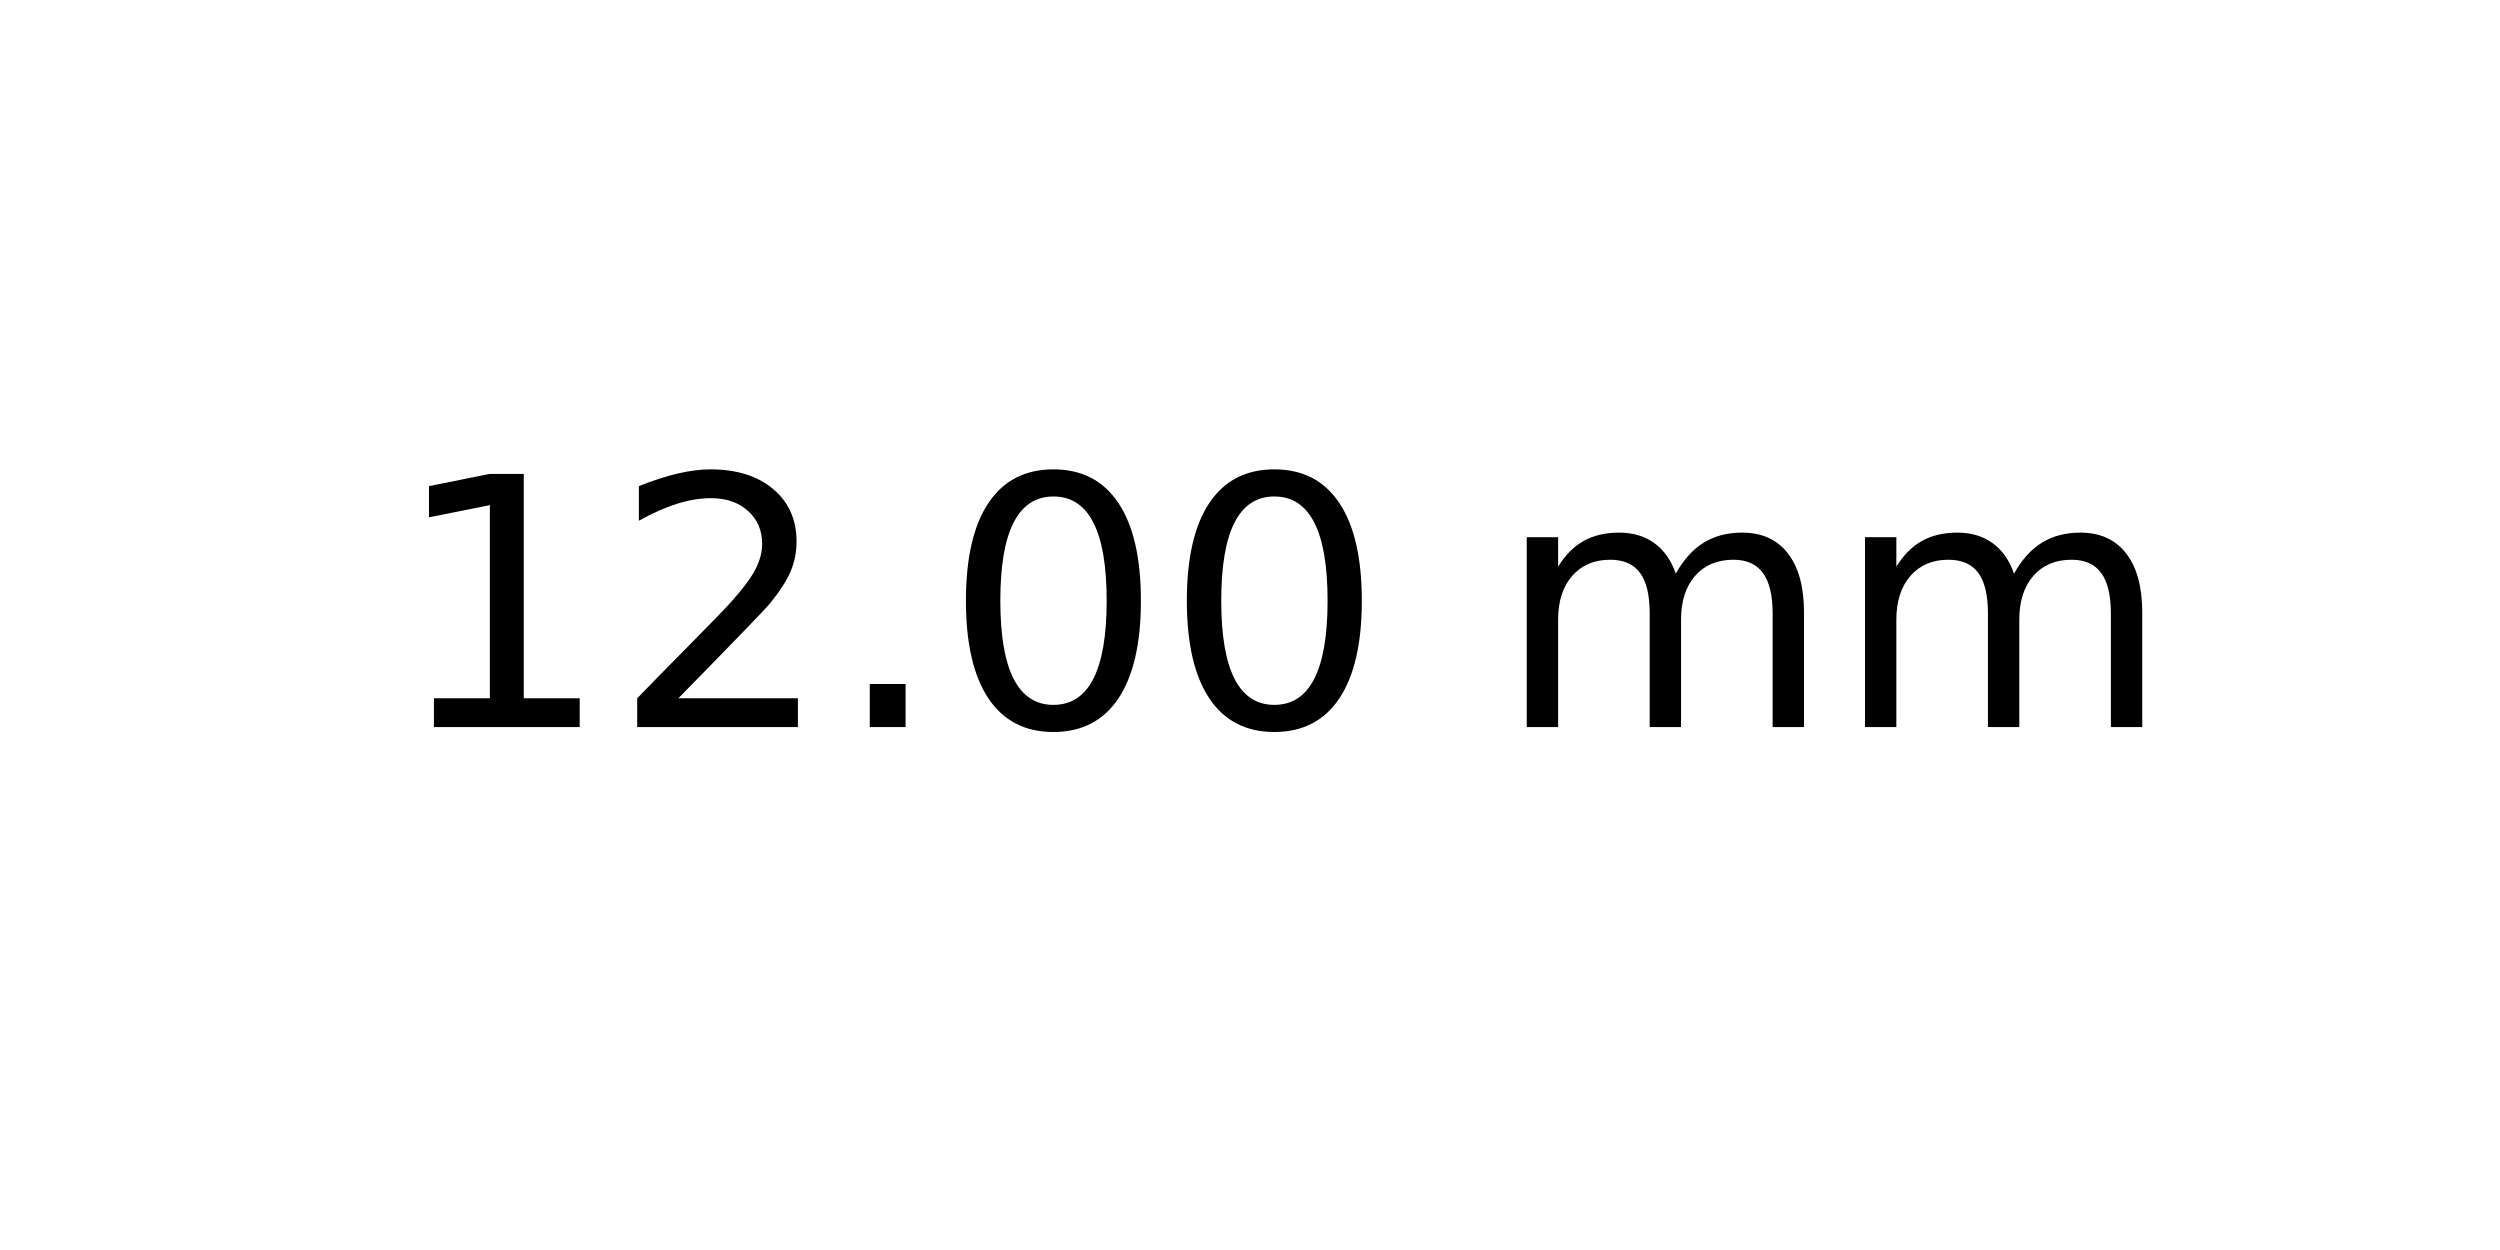
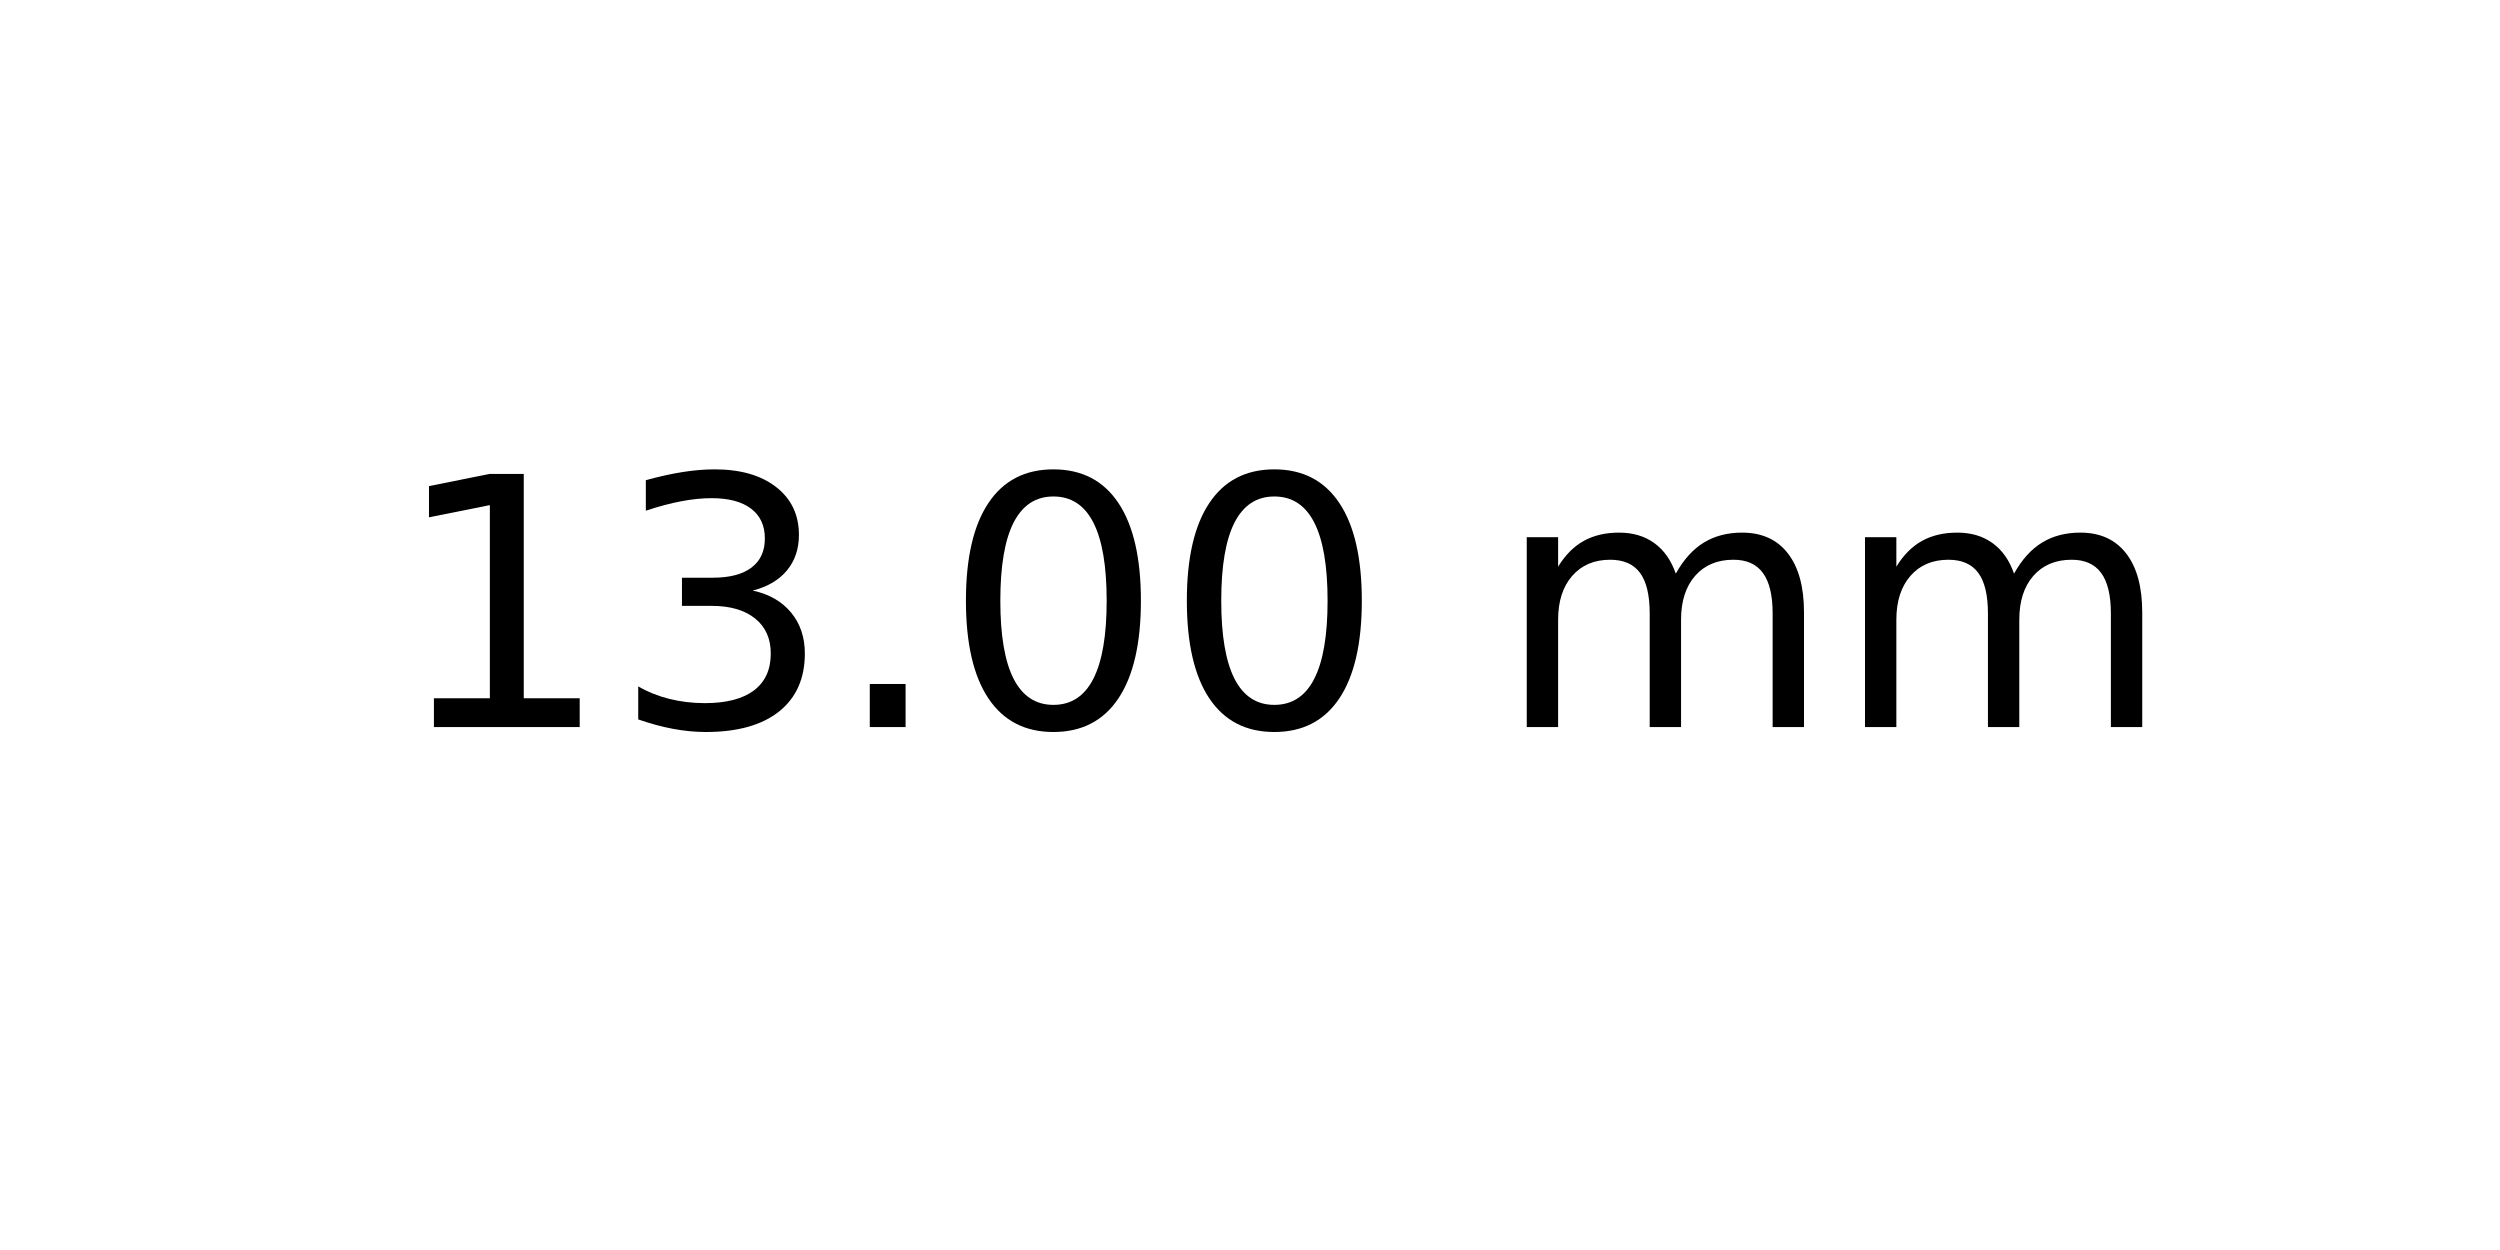
<svg xmlns="http://www.w3.org/2000/svg" xmlns:xlink="http://www.w3.org/1999/xlink" width="72pt" height="36pt" viewBox="0 0 72 36" version="1.1">
  <defs>
    <style type="text/css">*{stroke-linejoin: round; stroke-linecap: butt}</style>
  </defs>
  <g id="figure_1">
    <g id="axes_1">
      <g id="text_1">
        <g transform="translate(11.25625 20.93937) scale(0.1 -0.1)">
          <defs>
            <path id="DejaVuSans-31" d="M 794 531  L 1825 531  L 1825 4091  L 703 3866  L 703 4441  L 1819 4666  L 2450 4666  L 2450 531  L 3481 531  L 3481 0  L 794 0  L 794 531  z " transform="scale(0.015625)" />
-             <path id="DejaVuSans-32" d="M 1228 531  L 3431 531  L 3431 0  L 469 0  L 469 531  Q 828 903 1448 1529  Q 2069 2156 2228 2338  Q 2531 2678 2651 2914  Q 2772 3150 2772 3378  Q 2772 3750 2511 3984  Q 2250 4219 1831 4219  Q 1534 4219 1204 4116  Q 875 4013 500 3803  L 500 4441  Q 881 4594 1212 4672  Q 1544 4750 1819 4750  Q 2544 4750 2975 4387  Q 3406 4025 3406 3419  Q 3406 3131 3298 2873  Q 3191 2616 2906 2266  Q 2828 2175 2409 1742  Q 1991 1309 1228 531  z " transform="scale(0.015625)" />
+             <path id="DejaVuSans-33" d="M 2597 2516  Q 3050 2419 3304 2112  Q 3559 1806 3559 1356  Q 3559 666 3084 287  Q 2609 -91 1734 -91  Q 1441 -91 1130 -33  Q 819 25 488 141  L 488 750  Q 750 597 1062 519  Q 1375 441 1716 441  Q 2309 441 2620 675  Q 2931 909 2931 1356  Q 2931 1769 2642 2001  Q 2353 2234 1838 2234  L 1294 2234  L 1294 2753  L 1863 2753  Q 2328 2753 2575 2939  Q 2822 3125 2822 3475  Q 2822 3834 2567 4026  Q 2313 4219 1838 4219  Q 1578 4219 1281 4162  Q 984 4106 628 3988  L 628 4550  Q 988 4650 1302 4700  Q 1616 4750 1894 4750  Q 2613 4750 3031 4423  Q 3450 4097 3450 3541  Q 3450 3153 3228 2886  Q 3006 2619 2597 2516  z " transform="scale(0.015625)" />
            <path id="DejaVuSans-2e" d="M 684 794  L 1344 794  L 1344 0  L 684 0  L 684 794  z " transform="scale(0.015625)" />
            <path id="DejaVuSans-30" d="M 2034 4250  Q 1547 4250 1301 3770  Q 1056 3291 1056 2328  Q 1056 1369 1301 889  Q 1547 409 2034 409  Q 2525 409 2770 889  Q 3016 1369 3016 2328  Q 3016 3291 2770 3770  Q 2525 4250 2034 4250  z M 2034 4750  Q 2819 4750 3233 4129  Q 3647 3509 3647 2328  Q 3647 1150 3233 529  Q 2819 -91 2034 -91  Q 1250 -91 836 529  Q 422 1150 422 2328  Q 422 3509 836 4129  Q 1250 4750 2034 4750  z " transform="scale(0.015625)" />
            <path id="DejaVuSans-20" transform="scale(0.015625)" />
            <path id="DejaVuSans-6d" d="M 3328 2828  Q 3544 3216 3844 3400  Q 4144 3584 4550 3584  Q 5097 3584 5394 3201  Q 5691 2819 5691 2113  L 5691 0  L 5113 0  L 5113 2094  Q 5113 2597 4934 2840  Q 4756 3084 4391 3084  Q 3944 3084 3684 2787  Q 3425 2491 3425 1978  L 3425 0  L 2847 0  L 2847 2094  Q 2847 2600 2669 2842  Q 2491 3084 2119 3084  Q 1678 3084 1418 2786  Q 1159 2488 1159 1978  L 1159 0  L 581 0  L 581 3500  L 1159 3500  L 1159 2956  Q 1356 3278 1631 3431  Q 1906 3584 2284 3584  Q 2666 3584 2933 3390  Q 3200 3197 3328 2828  z " transform="scale(0.015625)" />
          </defs>
          <use xlink:href="#DejaVuSans-31" />
-           <use xlink:href="#DejaVuSans-32" x="63.623" />
+           <use xlink:href="#DejaVuSans-33" x="63.623" />
          <use xlink:href="#DejaVuSans-2e" x="127.246" />
          <use xlink:href="#DejaVuSans-30" x="159.033" />
          <use xlink:href="#DejaVuSans-30" x="222.656" />
          <use xlink:href="#DejaVuSans-20" x="286.279" />
          <use xlink:href="#DejaVuSans-6d" x="318.066" />
          <use xlink:href="#DejaVuSans-6d" x="415.479" />
        </g>
      </g>
    </g>
  </g>
</svg>
